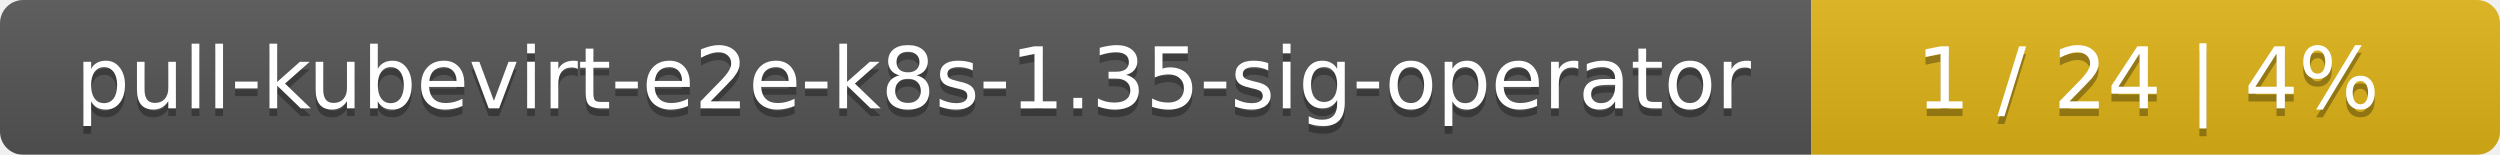
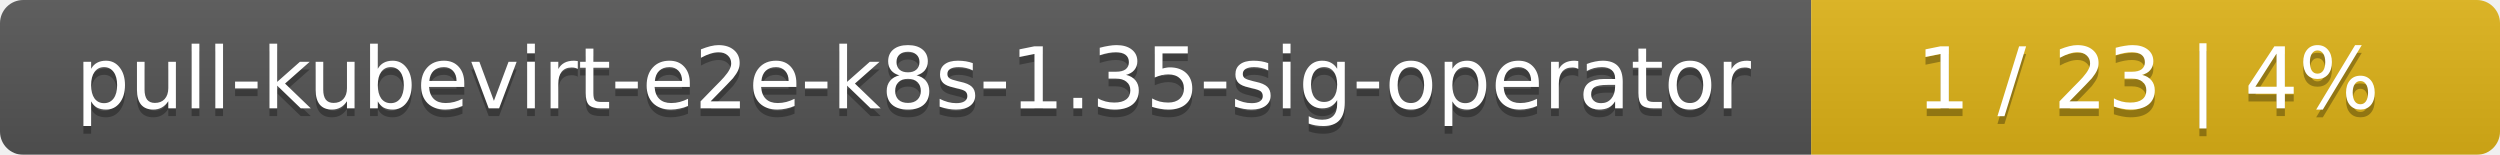
<svg xmlns="http://www.w3.org/2000/svg" width="323" height="20">
  <linearGradient id="smooth" x2="0" y2="100%">
    <stop offset="0" stop-color="#bbb" stop-opacity=".1" />
    <stop offset="1" stop-opacity=".1" />
  </linearGradient>
  <mask id="round">
    <rect width="323" height="20" rx="3" fill="#fff" />
  </mask>
  <g mask="url(#round)">
    <rect width="234" height="20" fill="#555" />
    <rect x="234" width="89" height="20" fill="#dfb317" />
    <rect width="323" height="20" fill="url(#smooth)" />
  </g>
  <g fill="#fff" text-anchor="middle" font-family="DejaVu Sans,Verdana,Geneva,sans-serif" font-size="11">
    <text x="118" y="15" fill="#010101" fill-opacity=".3">pull-kubevirt-e2e-k8s-1.35-sig-operator</text>
    <text x="118" y="14">pull-kubevirt-e2e-k8s-1.35-sig-operator</text>
-     <text x="277.5" y="15" fill="#010101" fill-opacity=".3">1 / 24    |    4%</text>
-     <text x="277.5" y="14">1 / 24    |    4%</text>
+     <text x="277.5" y="15" fill="#010101" fill-opacity=".3">1 / 23    |    4%</text>
+     <text x="277.5" y="14">1 / 23    |    4%</text>
  </g>
</svg>
